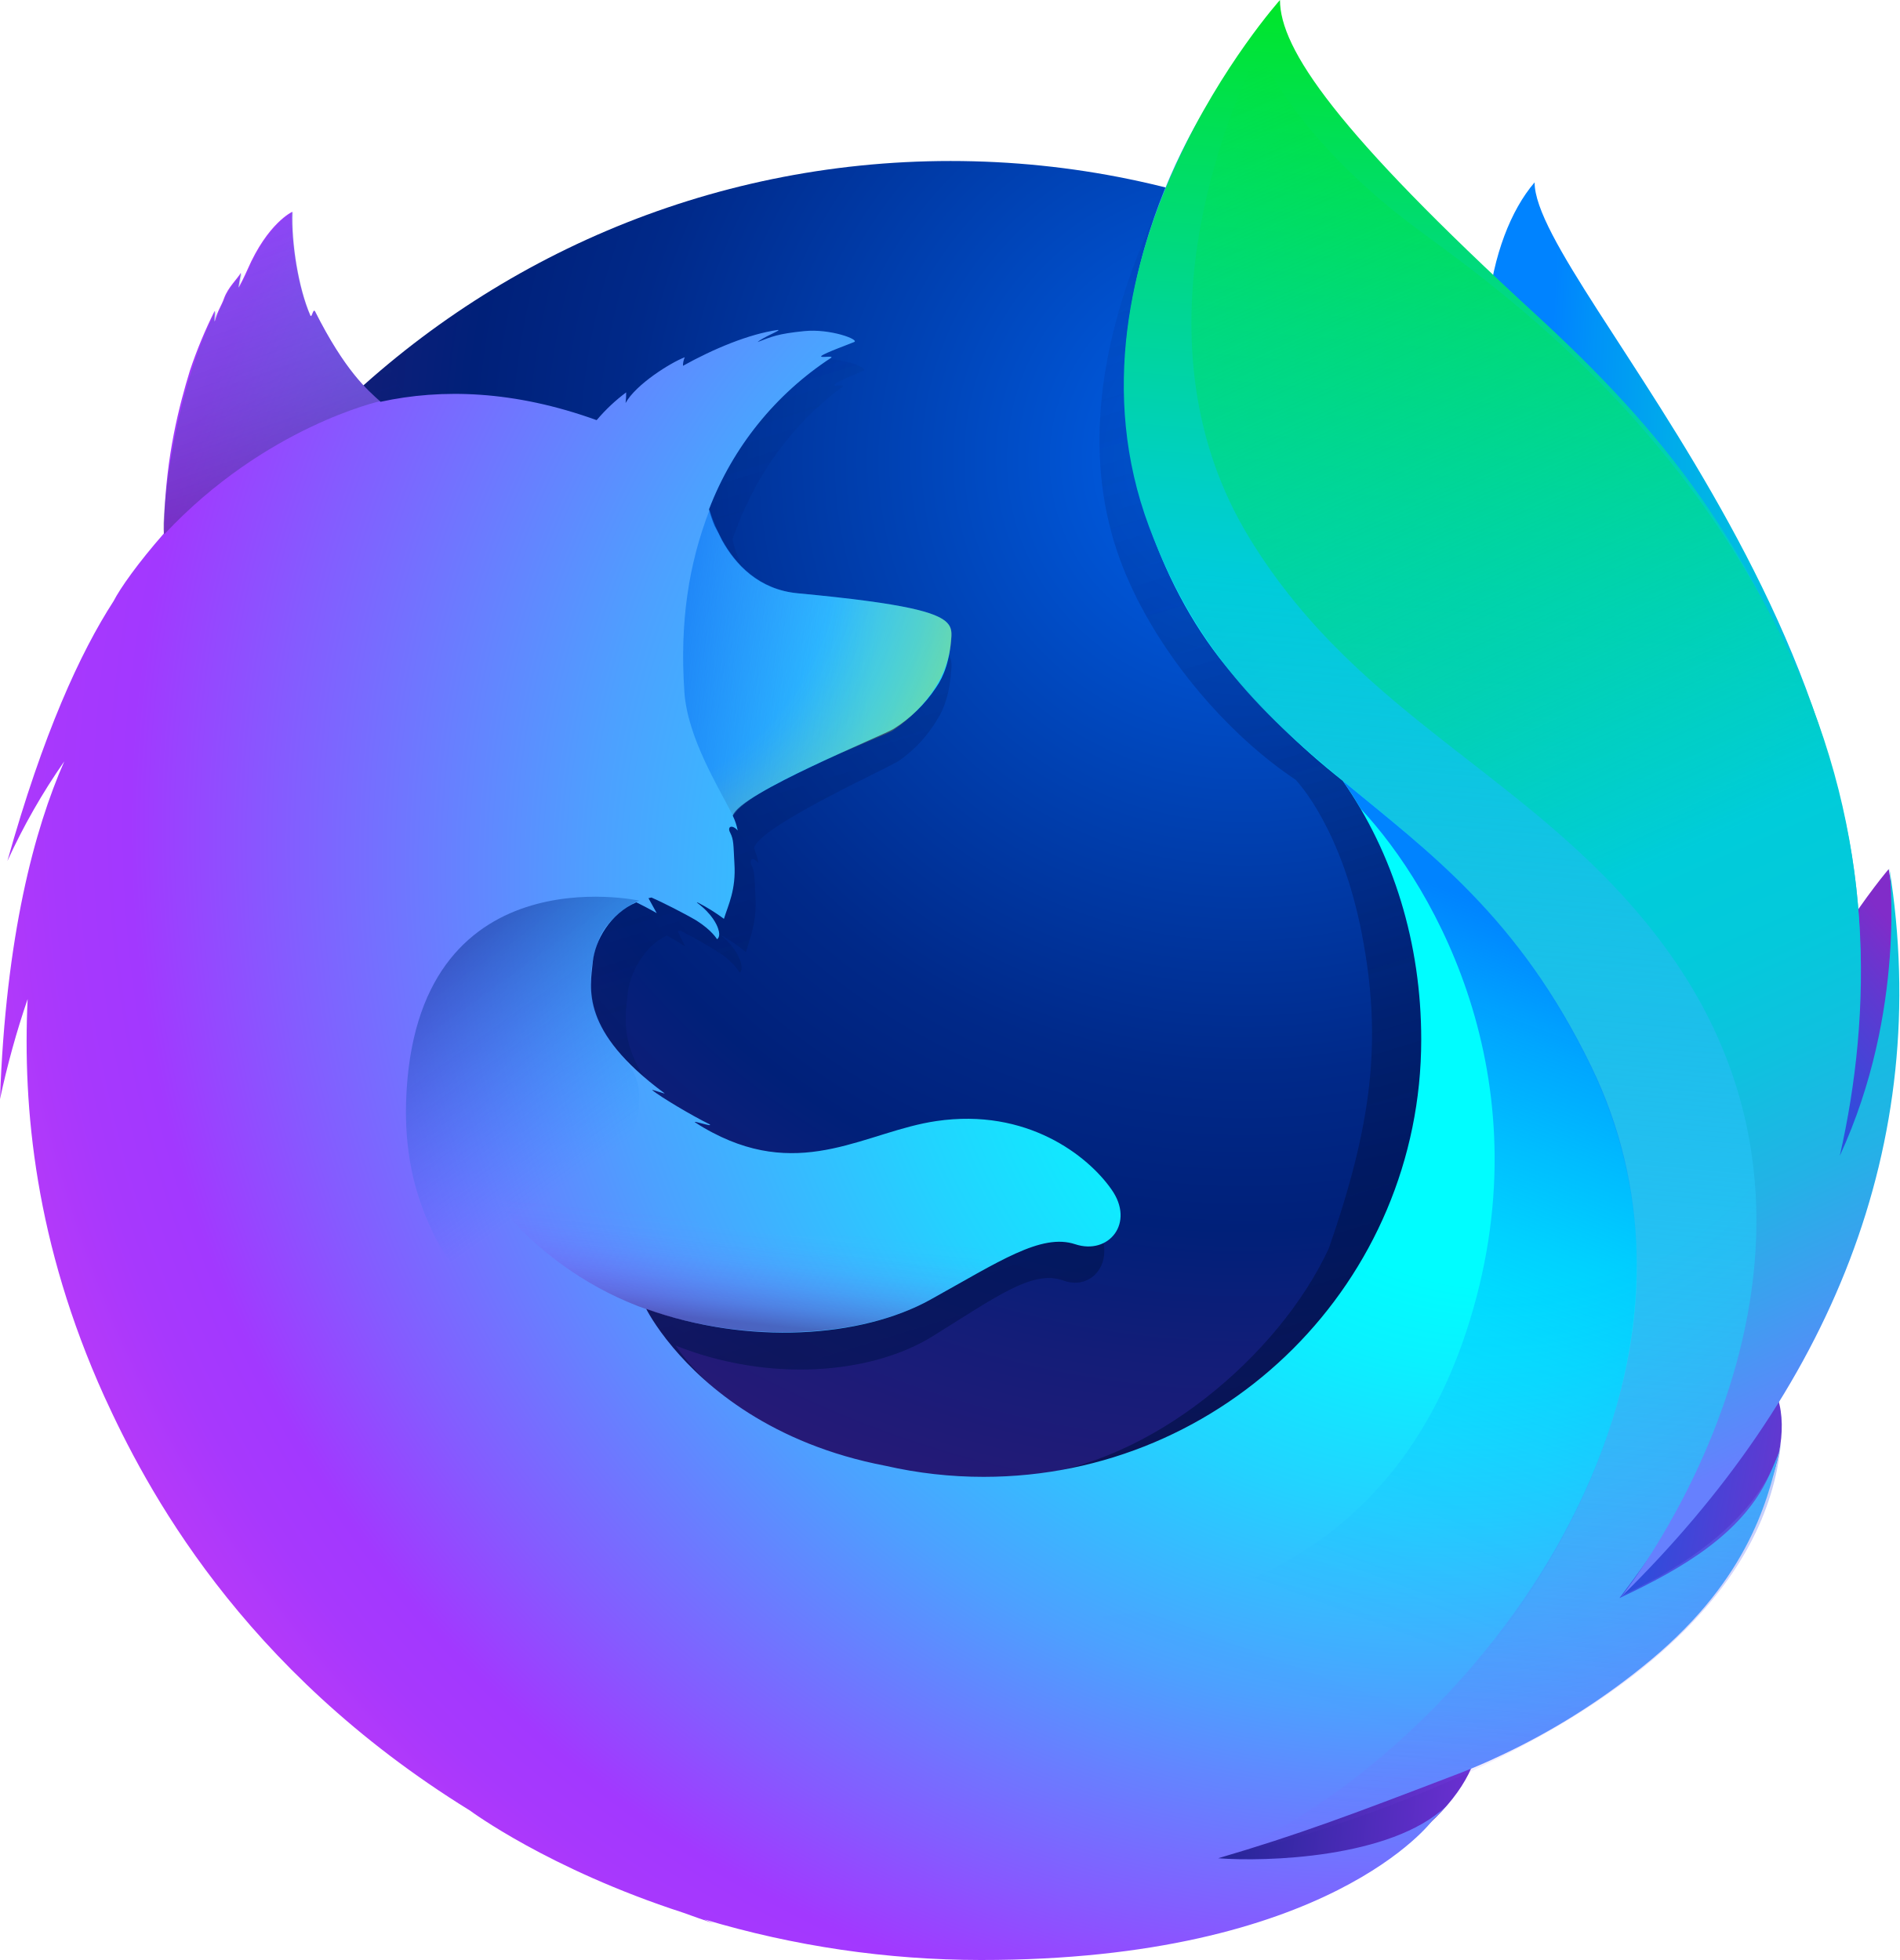
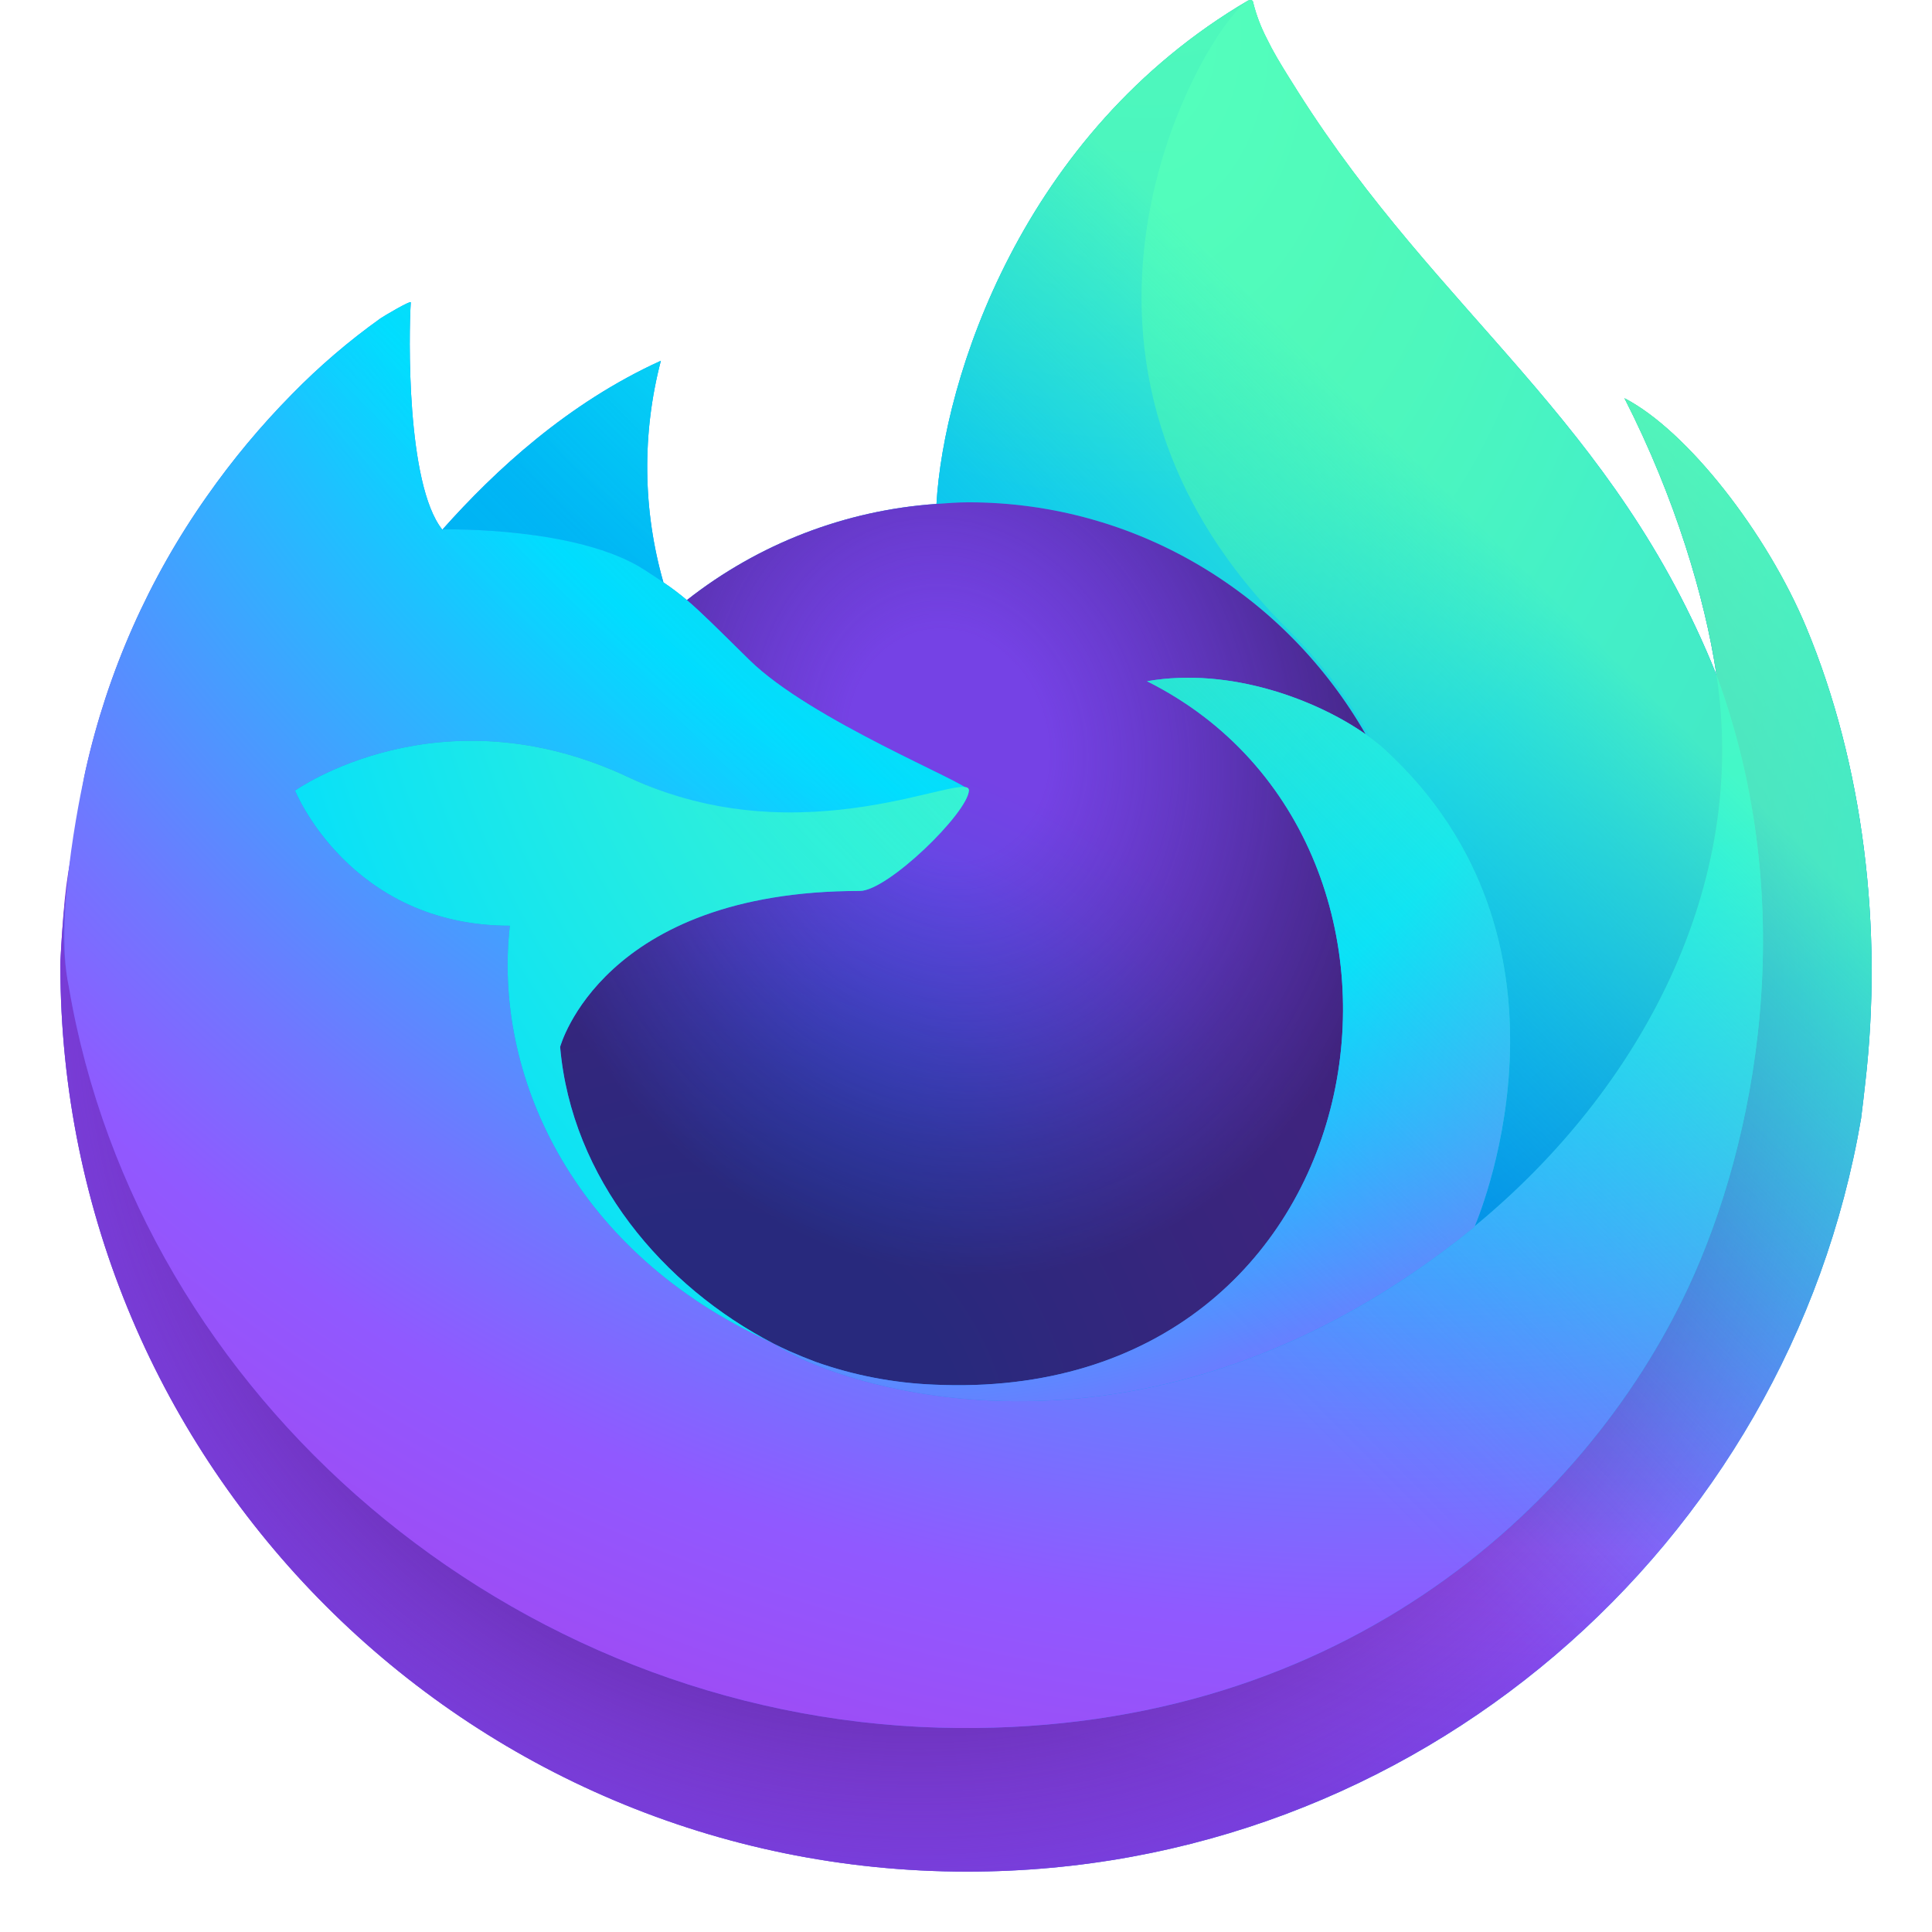
- <svg xmlns="http://www.w3.org/2000/svg" viewBox="0 0 953.37 984">
+ <svg xmlns="http://www.w3.org/2000/svg" viewBox="0 0 512 512">
  <defs>
-     <linearGradient id="linear-gradient" x1="-14706.28" y1="9250.14" x2="-14443.04" y2="9250.14" gradientTransform="matrix(0.76, 0.03, 0.05, -1.12, 11485.47, 11148)" gradientUnits="userSpaceOnUse">
-       <stop offset="0" stop-color="#0083ff" />
-       <stop offset="0.1" stop-color="#0092f8" />
-       <stop offset="0.31" stop-color="#00abeb" />
-       <stop offset="0.52" stop-color="#00bee1" />
-       <stop offset="0.75" stop-color="#00c8dc" />
-       <stop offset="1" stop-color="#00ccda" />
+     <radialGradient id="b" cx="-9227.187" cy="-9815.121" r="80.797" gradientTransform="matrix(6.201 0 0 6.2 57644.994 60908.8)" gradientUnits="userSpaceOnUse">
+       <stop offset=".108" stop-color="#3fe1b0" />
+       <stop offset=".122" stop-color="#3bdcb3" />
+       <stop offset=".254" stop-color="#1bb3d3" />
+       <stop offset=".358" stop-color="#0799e6" />
+       <stop offset=".42" stop-color="#0090ed" />
+       <stop offset=".487" stop-color="#2482f1" />
+       <stop offset=".64" stop-color="#7165fb" />
+       <stop offset=".71" stop-color="#9059ff" />
+       <stop offset=".795" stop-color="#7d49ed" />
+       <stop offset=".86" stop-color="#7542e5" />
+     </radialGradient>
+     <radialGradient id="c" cx="-9256.711" cy="-9782.089" r="80.797" gradientTransform="matrix(6.201 0 0 6.2 57644.994 60908.8)" gradientUnits="userSpaceOnUse">
+       <stop offset=".3" stop-color="#45278d" />
+       <stop offset=".341" stop-color="#562896" stop-opacity=".787" />
+       <stop offset=".43" stop-color="#782aa9" stop-opacity=".364" />
+       <stop offset=".495" stop-color="#8d2bb5" stop-opacity=".1" />
+       <stop offset=".53" stop-color="#952bb9" stop-opacity="0" />
+     </radialGradient>
+     <radialGradient id="d" cx="-9246.97" cy="-9833.457" r="58.534" gradientTransform="matrix(6.201 0 0 6.2 57644.994 60908.8)" gradientUnits="userSpaceOnUse">
+       <stop offset=".132" stop-color="#3fe1b0" />
+       <stop offset=".289" stop-color="#28d0c8" />
+       <stop offset=".526" stop-color="#00b3f4" />
+     </radialGradient>
+     <radialGradient id="e" cx="-9265.648" cy="-9760.984" r="38.471" gradientTransform="matrix(6.201 0 0 6.2 57644.994 60908.8)" gradientUnits="userSpaceOnUse">
+       <stop offset=".287" stop-color="#0060df" />
+       <stop offset=".417" stop-color="#2357e1" />
+       <stop offset=".604" stop-color="#4f4ce3" />
+       <stop offset=".748" stop-color="#6b45e4" />
+       <stop offset=".833" stop-color="#7542e5" />
+     </radialGradient>
+     <radialGradient id="f" cx="-9255.62" cy="-9791.546" r="20.397" gradientTransform="matrix(6.027 -1.458 1.708 7.059 72758.651 55821.181)" gradientUnits="userSpaceOnUse">
+       <stop offset=".206" stop-color="#45278d" stop-opacity="0" />
+       <stop offset=".251" stop-color="#44268a" stop-opacity=".055" />
+       <stop offset=".725" stop-color="#371f6f" stop-opacity=".591" />
+       <stop offset=".956" stop-color="#321c64" stop-opacity=".8" />
+     </radialGradient>
+     <radialGradient id="g" cx="-9257.731" cy="-9818.427" r="27.676" gradientTransform="matrix(6.201 0 0 6.2 57644.994 60908.8)" gradientUnits="userSpaceOnUse">
+       <stop offset="0" stop-color="#0df" />
+       <stop offset=".235" stop-color="#00d6fd" />
+       <stop offset=".572" stop-color="#00c3f8" />
+       <stop offset=".792" stop-color="#00b3f4" />
+     </radialGradient>
+     <radialGradient id="h" cx="-9235.977" cy="-9835.981" r="118.081" gradientTransform="matrix(6.201 0 0 6.2 57644.994 60908.8)" gradientUnits="userSpaceOnUse">
+       <stop offset=".126" stop-color="#3fe1b0" />
+       <stop offset=".429" stop-color="#0df" />
+       <stop offset=".479" stop-color="#1ec1ff" />
+       <stop offset=".624" stop-color="#7077ff" />
+       <stop offset=".69" stop-color="#9059ff" />
+       <stop offset=".904" stop-color="#b833e1" />
+     </radialGradient>
+     <radialGradient id="i" cx="-9247.165" cy="-9822.859" r="86.499" gradientTransform="matrix(.649 6.166 -4.046 .426 -33440.427 61207.861)" gradientUnits="userSpaceOnUse">
+       <stop offset="0" stop-color="#54ffbd" />
+       <stop offset=".095" stop-color="#4cf3b8" />
+       <stop offset=".197" stop-color="#3fe1b0" />
+       <stop offset=".257" stop-color="#33d8bd" />
+       <stop offset=".369" stop-color="#12c0e1" />
+       <stop offset=".423" stop-color="#00b3f4" />
+       <stop offset=".737" stop-color="#0060df" />
+     </radialGradient>
+     <radialGradient id="j" cx="-9258.383" cy="-9808.176" r="73.72" gradientTransform="matrix(6.201 0 0 6.2 57644.994 60908.8)" gradientUnits="userSpaceOnUse">
+       <stop offset=".137" stop-color="#3fe1b0" />
+       <stop offset=".435" stop-color="#0df" />
+       <stop offset=".484" stop-color="#1ec1ff" />
+       <stop offset=".622" stop-color="#7077ff" />
+       <stop offset=".685" stop-color="#9059ff" />
+     </radialGradient>
+     <radialGradient id="k" cx="-9238.923" cy="-9803.861" r="80.686" gradientTransform="matrix(6.201 0 0 6.2 57644.994 60908.8)" gradientUnits="userSpaceOnUse">
+       <stop offset=".094" stop-color="#54ffbd" />
+       <stop offset=".242" stop-color="#41f7cc" />
+       <stop offset=".543" stop-color="#0fe3f3" />
+       <stop offset=".626" stop-color="#0df" />
+     </radialGradient>
+     <linearGradient id="a" x1="471.8" y1="127.352" x2="55.983" y2="389.284" gradientUnits="userSpaceOnUse">
+       <stop offset="0" stop-color="#3fe1b0" />
+       <stop offset=".406" stop-color="#00b3f4" />
+       <stop offset=".421" stop-color="#03b0f4" />
+       <stop offset=".818" stop-color="#5561e9" />
+       <stop offset="1" stop-color="#7542e5" />
    </linearGradient>
-     <radialGradient id="radial-gradient" cx="-7588.66" cy="8866.53" r="791.23" gradientTransform="matrix(1.23, 0, 0, -1.22, 9958.21, 11048.11)" gradientUnits="userSpaceOnUse">
-       <stop offset="0.02" stop-color="#005fe7" />
-       <stop offset="0.18" stop-color="#0042b4" />
-       <stop offset="0.32" stop-color="#002989" />
-       <stop offset="0.4" stop-color="#002079" />
-       <stop offset="0.47" stop-color="#131d78" />
-       <stop offset="0.66" stop-color="#3b1676" />
-       <stop offset="0.75" stop-color="#4a1475" />
-     </radialGradient>
-     <linearGradient id="linear-gradient-2" x1="539.64" y1="254.8" x2="348.2" y2="881.03" gradientTransform="matrix(1, 0, 0, -1, 1, 984)" gradientUnits="userSpaceOnUse">
-       <stop offset="0" stop-color="#000f43" stop-opacity="0.4" />
-       <stop offset="0.48" stop-color="#001962" stop-opacity="0.17" />
-       <stop offset="1" stop-color="#002079" stop-opacity="0" />
-     </linearGradient>
-     <linearGradient id="linear-gradient-3" x1="540.64" y1="254.8" x2="349.2" y2="881.03" gradientTransform="matrix(1, 0, 0, -1, 0, 984)" href="#linear-gradient-2" />
-     <linearGradient id="linear-gradient-4" x1="-8367.12" y1="7348.87" x2="-8482.36" y2="7357.76" gradientTransform="matrix(1.22, 0.12, 0.12, -1.22, 10241.06, 10765.32)" gradientUnits="userSpaceOnUse">
-       <stop offset="0" stop-color="#812cc9" />
-       <stop offset="1" stop-color="#005fe7" />
-     </linearGradient>
-     <linearGradient id="linear-gradient-5" x1="-8449.89" y1="7496.97" x2="-8341.94" y2="7609.09" gradientTransform="matrix(1.22, 0.12, 0.12, -1.22, 10241.06, 10765.32)" gradientUnits="userSpaceOnUse">
-       <stop offset="0.05" stop-color="#005fe7" />
-       <stop offset="0.18" stop-color="#065de6" />
-       <stop offset="0.35" stop-color="#1856e1" />
-       <stop offset="0.56" stop-color="#354adb" />
-       <stop offset="0.78" stop-color="#5d3ad1" />
-       <stop offset="0.95" stop-color="#812cc9" />
-     </linearGradient>
-     <linearGradient id="linear-gradient-6" x1="-8653.41" y1="7245.3" x2="-8422.52" y2="7244.76" gradientTransform="matrix(1.22, 0.12, 0.12, -1.22, 10241.06, 10765.32)" gradientUnits="userSpaceOnUse">
-       <stop offset="0" stop-color="#002079" />
-       <stop offset="0.99" stop-color="#a238ff" />
-     </linearGradient>
-     <radialGradient id="radial-gradient-2" cx="644.11" cy="599.83" fx="785.045" fy="470.689" r="793.95" gradientTransform="matrix(1, 0, 0, -1, 0, 984)" gradientUnits="userSpaceOnUse">
-       <stop offset="0.2" stop-color="#00fdff" />
-       <stop offset="0.26" stop-color="#0af1ff" />
-       <stop offset="0.37" stop-color="#23d2ff" />
-       <stop offset="0.52" stop-color="#4da0ff" />
-       <stop offset="0.69" stop-color="#855bff" />
-       <stop offset="0.77" stop-color="#a238ff" />
-       <stop offset="0.81" stop-color="#a738fd" />
-       <stop offset="0.86" stop-color="#b539f9" />
-       <stop offset="0.9" stop-color="#cd39f1" />
-       <stop offset="0.96" stop-color="#ee3ae6" />
-       <stop offset="0.98" stop-color="#ff3be0" />
-     </radialGradient>
-     <linearGradient id="linear-gradient-7" x1="-7458.97" y1="9093.17" x2="-7531.06" y2="8282.84" gradientTransform="matrix(1.23, 0, 0, -1.22, 9958.21, 11048.11)" gradientUnits="userSpaceOnUse">
-       <stop offset="0" stop-color="#00ec00" />
-       <stop offset="0.1" stop-color="#00e244" />
-       <stop offset="0.22" stop-color="#00d694" />
-       <stop offset="0.31" stop-color="#00cfc7" />
-       <stop offset="0.35" stop-color="#00ccda" />
-       <stop offset="0.42" stop-color="#0bc2dd" stop-opacity="0.92" />
-       <stop offset="0.57" stop-color="#29a7e4" stop-opacity="0.72" />
-       <stop offset="0.77" stop-color="#597df0" stop-opacity="0.4" />
-       <stop offset="1" stop-color="#9448ff" stop-opacity="0" />
-     </linearGradient>
-     <linearGradient id="linear-gradient-8" x1="-8926.61" y1="7680.53" x2="-8790.14" y2="7680.53" gradientTransform="matrix(1.22, 0.12, 0.12, -1.22, 10241.06, 10765.32)" gradientUnits="userSpaceOnUse">
-       <stop offset="0" stop-color="#005fe7" />
-       <stop offset="0.46" stop-color="#0071f3" stop-opacity="0.51" />
-       <stop offset="0.83" stop-color="#007efc" stop-opacity="0.14" />
-       <stop offset="1" stop-color="#0083ff" stop-opacity="0" />
-     </linearGradient>
-     <radialGradient id="radial-gradient-3" cx="-8914.62" cy="7721.05" r="165.97" gradientTransform="matrix(1.22, 0.12, 0.12, -1.22, 10241.06, 10765.32)" gradientUnits="userSpaceOnUse">
-       <stop offset="0.63" stop-color="#ffe302" stop-opacity="0" />
-       <stop offset="0.67" stop-color="#ffe302" stop-opacity="0.05" />
-       <stop offset="0.75" stop-color="#ffe302" stop-opacity="0.19" />
-       <stop offset="0.86" stop-color="#ffe302" stop-opacity="0.4" />
-       <stop offset="0.99" stop-color="#ffe302" stop-opacity="0.7" />
-     </radialGradient>
-     <linearGradient id="linear-gradient-9" x1="214.02" y1="2032.47" x2="96.19" y2="2284.31" gradientTransform="matrix(0.99, 0.1, 0.1, -0.99, -250.1, 2306.29)" gradientUnits="userSpaceOnUse">
-       <stop offset="0.19" stop-color="#4a1475" stop-opacity="0.5" />
-       <stop offset="0.62" stop-color="#2277ac" stop-opacity="0.23" />
-       <stop offset="0.94" stop-color="#00ccda" stop-opacity="0" />
-     </linearGradient>
-     <linearGradient id="linear-gradient-10" x1="-38.44" y1="278.18" x2="55.67" y2="171.29" gradientTransform="matrix(0.99, 0.1, 0.1, -0.99, 229.04, 745.87)" gradientUnits="userSpaceOnUse">
-       <stop offset="0.01" stop-color="#002079" stop-opacity="0.5" />
-       <stop offset="1" stop-color="#0083ff" stop-opacity="0" />
-     </linearGradient>
-     <linearGradient id="linear-gradient-11" x1="142.45" y1="96.25" x2="142.5" y2="149.68" gradientTransform="matrix(0.99, 0.1, 0.1, -0.99, 229.04, 745.87)" gradientUnits="userSpaceOnUse">
-       <stop offset="0" stop-color="#4a1475" stop-opacity="0.9" />
-       <stop offset="0.18" stop-color="#6720a2" stop-opacity="0.6" />
-       <stop offset="0.38" stop-color="#812acb" stop-opacity="0.34" />
-       <stop offset="0.57" stop-color="#9332e8" stop-opacity="0.15" />
-       <stop offset="0.76" stop-color="#9e36f9" stop-opacity="0.04" />
-       <stop offset="0.93" stop-color="#a238ff" stop-opacity="0" />
-     </linearGradient>
-     <linearGradient id="linear-gradient-12" x1="620.52" y1="947.88" x2="926.18" y2="264.39" gradientTransform="matrix(1, 0, 0, -1, 0, 984)" gradientUnits="userSpaceOnUse">
-       <stop offset="0" stop-color="#00ec00" stop-opacity="0" />
-       <stop offset="0.28" stop-color="#00dc6d" stop-opacity="0.5" />
-       <stop offset="0.5" stop-color="#00d1bb" stop-opacity="0.86" />
-       <stop offset="0.6" stop-color="#00ccda" />
-       <stop offset="0.68" stop-color="#04c9db" />
-       <stop offset="0.75" stop-color="#0fc1df" />
-       <stop offset="0.83" stop-color="#23b2e6" />
-       <stop offset="0.9" stop-color="#3e9ef0" />
-       <stop offset="0.98" stop-color="#6184fc" />
-       <stop offset="0.99" stop-color="#6680fe" />
-     </linearGradient>
-     <linearGradient id="linear-gradient-13" x1="680.88" y1="554.79" x2="536.1" y2="166.04" gradientTransform="matrix(1, 0, 0, -1, 0, 984)" gradientUnits="userSpaceOnUse">
-       <stop offset="0" stop-color="#0083ff" />
-       <stop offset="0.04" stop-color="#0083ff" stop-opacity="0.92" />
-       <stop offset="0.14" stop-color="#0083ff" stop-opacity="0.71" />
-       <stop offset="0.26" stop-color="#0083ff" stop-opacity="0.52" />
-       <stop offset="0.37" stop-color="#0083ff" stop-opacity="0.36" />
-       <stop offset="0.49" stop-color="#0083ff" stop-opacity="0.23" />
-       <stop offset="0.61" stop-color="#0083ff" stop-opacity="0.13" />
-       <stop offset="0.73" stop-color="#0083ff" stop-opacity="0.06" />
-       <stop offset="0.86" stop-color="#0083ff" stop-opacity="0.01" />
-       <stop offset="1" stop-color="#0083ff" stop-opacity="0" />
+     <linearGradient id="l" x1="442.084" y1="74.772" x2="102.645" y2="414.21" gradientUnits="userSpaceOnUse">
+       <stop offset=".167" stop-color="#54ffbd" stop-opacity=".8" />
+       <stop offset=".236" stop-color="#43f8ca" stop-opacity=".639" />
+       <stop offset=".361" stop-color="#27ede1" stop-opacity=".368" />
+       <stop offset=".466" stop-color="#12e4f1" stop-opacity=".169" />
+       <stop offset=".545" stop-color="#05dffb" stop-opacity=".046" />
+       <stop offset=".589" stop-color="#0df" stop-opacity="0" />
    </linearGradient>
  </defs>
-   <g id="Layer_2" data-name="Layer 2">
-     <g id="Layer_1-2" data-name="Layer 1">
-       <g id="Layer_2-2" data-name="Layer 2">
-         <g id="Firefox">
-           <path d="M770.28,91.56c-23.95,27.88-35.1,90.64-10.82,154.26s61.5,49.8,84.7,114.67c30.62,85.6,16.37,200.59,16.37,200.59s36.81,106.61,62.47-6.63C979.79,341.74,770.28,143.94,770.28,91.56Z" style="fill:url(#linear-gradient)" />
-           <path id="_Path_" data-name=" Path " d="M476.92,972.83c245.24,0,443.9-199.74,443.9-446s-198.66-446-443.66-446S33.5,280.51,33.5,526.8C33,773.33,231.92,972.83,476.92,972.83Z" style="fill:url(#radial-gradient)" />
-           <path d="M810.67,803.64a246.8,246.8,0,0,1-30.12,18.18,705.31,705.31,0,0,0,38.3-63c9.46-10.47,18.13-20.65,25.19-31.65,3.44-5.41,7.31-12.08,11.42-19.82,24.92-44.9,52.4-117.56,53.18-192.2v-5.66a257.25,257.25,0,0,0-5.71-55.75c.2,1.43.38,2.86.56,4.29-.22-1.1-.41-2.21-.64-3.31.37,2,.66,4,1,6,5.09,43.22,1.47,85.37-16.68,116.45-.29.45-.58.88-.87,1.32,9.41-47.23,12.56-99.39,2.09-151.6,0,0-4.19-25.38-35.38-102.44-18-44.35-49.83-80.72-78-107.21-24.69-30.55-47.11-51-59.47-64.06C689.72,126,678.9,105.61,674.45,92.31c-3.85-1.93-53.14-49.81-57.05-51.63-21.51,33.35-89.16,137.67-57,235.15,14.58,44.17,51.47,90,90.07,115.74,1.69,1.94,23,25,33.09,77.16,10.45,53.85,5,95.86-16.54,158C641.73,681.24,577,735.12,516.3,740.63c-129.67,11.78-177.15-65.11-177.15-65.11C385.49,694,436.72,690.17,467.87,671c31.4-19.43,50.39-33.83,65.81-28.15C548.86,648.43,561,632,550.1,615a78.5,78.5,0,0,0-79.4-34.57c-31.43,5.11-60.23,30-101.41,5.89a86.29,86.29,0,0,1-7.73-5.06c-2.71-1.79,8.83,2.72,6.13.69-8-4.35-22.2-13.84-25.88-17.22-.61-.56,6.22,2.18,5.61,1.62-38.51-31.71-33.7-53.13-32.49-66.57,1-10.75,8-24.52,19.75-30.11,5.69,3.11,9.24,5.48,9.24,5.48s-2.43-5-3.74-7.58c.46-.2.9-.15,1.36-.34,4.66,2.25,15,8.1,20.41,11.67,7.07,5,9.33,9.44,9.33,9.44s1.86-1,.48-5.37c-.5-1.78-2.65-7.45-9.65-13.17h.44A81.61,81.61,0,0,1,374.42,478c2-7.18,5.53-14.68,4.75-28.09-.48-9.43-.26-11.87-1.92-15.51-1.49-3.13.83-4.35,3.42-1.1a32.5,32.5,0,0,0-2.21-7.4v-.24c3.23-11.24,68.25-40.46,73-43.88A67.2,67.2,0,0,0,470.59,361c3.62-5.76,6.34-13.85,7-26.11.36-8.84-3.76-14.73-69.51-21.62-18-1.77-28.53-14.8-34.53-26.82-1.09-2.59-2.21-4.94-3.33-7.28a57.68,57.68,0,0,1-2.56-8.43c10.75-30.87,28.81-57,55.37-76.7,1.45-1.32-5.78.34-4.34-1,1.69-1.54,12.71-6,14.79-7,2.54-1.2-10.88-6.9-22.73-5.51-12.07,1.36-14.63,2.8-21.07,5.53,2.67-2.66,11.17-6.15,9.18-6.13-13,2-29.18,9.56-43,18.12a10.66,10.66,0,0,1,.83-4.35c-6.44,2.73-22.26,13.79-26.87,23.14a44.29,44.29,0,0,0,.27-5.4,84.17,84.17,0,0,0-13.19,13.82l-.24.22c-37.36-15-70.23-16-98.05-9.28-6.09-6.11-9.06-1.64-22.91-32.07-.94-1.83.72,1.81,0,0-2.28-5.9,1.39,7.87,0,0-23.28,18.37-53.92,39.19-68.63,53.89-.18.59,17.16-4.9,0,0-6,1.72-5.6,5.28-6.51,37.5-.22,2.44,0,5.18-.22,7.38-11.75,15-19.75,27.64-22.78,34.21-15.19,26.18-31.93,67-48.15,131.55A334.82,334.82,0,0,1,75.2,398.36C61.71,432.63,48.67,486.44,46.07,569.3A482.08,482.08,0,0,1,58.6,518.64,473,473,0,0,0,93.33,719.71c9.33,22.82,24.76,57.46,51,95.4C226.9,902,343.31,956,472.21,956,606.79,956,727.64,897.13,810.67,803.64Z" style="fill:url(#linear-gradient-2)" />
-           <path d="M810.67,803.64a246.8,246.8,0,0,1-30.12,18.18,705.31,705.31,0,0,0,38.3-63c9.46-10.47,18.13-20.65,25.19-31.65,3.44-5.41,7.31-12.08,11.42-19.82,24.92-44.9,52.4-117.56,53.18-192.2v-5.66a257.25,257.25,0,0,0-5.71-55.75c.2,1.43.38,2.86.56,4.29-.22-1.1-.41-2.21-.64-3.31.37,2,.66,4,1,6,5.09,43.22,1.47,85.37-16.68,116.45-.29.45-.58.88-.87,1.32,9.41-47.23,12.56-99.39,2.09-151.6,0,0-4.19-25.38-35.38-102.44-18-44.35-49.83-80.72-78-107.21-24.69-30.55-47.11-51-59.47-64.06C689.72,126,678.9,105.61,674.45,92.31c-3.85-1.93-53.14-49.81-57.05-51.63-21.51,33.35-89.16,137.67-57,235.15,14.58,44.17,51.47,90,90.07,115.74,1.69,1.94,23,25,33.09,77.16,10.45,53.85,5,95.86-16.54,158C641.73,681.24,577,735.12,516.3,740.63c-129.67,11.78-177.15-65.11-177.15-65.11C385.49,694,436.72,690.17,467.87,671c31.4-19.43,50.39-33.83,65.81-28.15C548.86,648.43,561,632,550.1,615a78.5,78.5,0,0,0-79.4-34.57c-31.43,5.11-60.23,30-101.41,5.89a86.29,86.29,0,0,1-7.73-5.06c-2.71-1.79,8.83,2.72,6.13.69-8-4.35-22.2-13.84-25.88-17.22-.61-.56,6.22,2.18,5.61,1.62-38.51-31.71-33.7-53.13-32.49-66.57,1-10.75,8-24.52,19.75-30.11,5.69,3.11,9.24,5.48,9.24,5.48s-2.43-5-3.74-7.58c.46-.2.9-.15,1.36-.34,4.66,2.25,15,8.1,20.41,11.67,7.07,5,9.33,9.44,9.33,9.44s1.86-1,.48-5.37c-.5-1.78-2.65-7.45-9.65-13.17h.44A81.61,81.61,0,0,1,374.42,478c2-7.18,5.53-14.68,4.75-28.09-.48-9.43-.26-11.87-1.92-15.51-1.49-3.13.83-4.35,3.42-1.1a32.5,32.5,0,0,0-2.21-7.4v-.24c3.23-11.24,68.25-40.46,73-43.88A67.2,67.2,0,0,0,470.59,361c3.62-5.76,6.34-13.85,7-26.11.36-8.84-3.76-14.73-69.51-21.62-18-1.77-28.53-14.8-34.53-26.82-1.09-2.59-2.21-4.94-3.33-7.28a57.68,57.68,0,0,1-2.56-8.43c10.75-30.87,28.81-57,55.37-76.7,1.45-1.32-5.78.34-4.34-1,1.69-1.54,12.71-6,14.79-7,2.54-1.2-10.88-6.9-22.73-5.51-12.07,1.36-14.63,2.8-21.07,5.53,2.67-2.66,11.17-6.15,9.18-6.13-13,2-29.18,9.56-43,18.12a10.66,10.66,0,0,1,.83-4.35c-6.44,2.73-22.26,13.79-26.87,23.14a44.29,44.29,0,0,0,.27-5.4,84.17,84.17,0,0,0-13.19,13.82l-.24.22c-37.36-15-70.23-16-98.05-9.28-6.09-6.11-9.06-1.64-22.91-32.07-.94-1.83.72,1.81,0,0-2.28-5.9,1.39,7.87,0,0-23.28,18.37-53.92,39.19-68.63,53.89-.18.59,17.16-4.9,0,0-6,1.72-5.6,5.28-6.51,37.5-.22,2.44,0,5.18-.22,7.38-11.75,15-19.75,27.64-22.78,34.21-15.19,26.18-31.93,67-48.15,131.55A334.82,334.82,0,0,1,75.2,398.36C61.71,432.63,48.67,486.44,46.07,569.3A482.08,482.08,0,0,1,58.6,518.64,473,473,0,0,0,93.33,719.71c9.33,22.82,24.76,57.46,51,95.4C226.9,902,343.31,956,472.21,956,606.79,956,727.64,897.13,810.67,803.64Z" style="fill:url(#linear-gradient-3)" />
-           <path d="M711.1,866.71c162.87-18.86,235-186.7,142.38-190C769.85,674,634,875.61,711.1,866.71Z" style="fill:url(#linear-gradient-4)" />
-           <path d="M865.21,642.42C977.26,577.21,948,436.34,948,436.34s-43.25,50.24-72.62,130.32C846.4,646,797.84,681.81,865.21,642.42Z" style="fill:url(#linear-gradient-5)" />
-           <path d="M509.47,950.06C665.7,999.91,800,876.84,717.21,835.74,642,798.68,435.32,926.49,509.47,950.06Z" style="fill:url(#linear-gradient-6)" />
-           <path d="M638.58,21.42l.53-.57A1.7,1.7,0,0,0,638.58,21.42ZM876.85,702.23c3.8-5.36,8.94-22.53,13.48-30.21,27.58-44.52,27.78-80,27.78-80.84,16.66-83.22,15.15-117.2,4.9-180-8.25-50.6-44.32-123.09-75.57-158-32.2-36-9.51-24.25-40.69-50.52-27.33-30.29-53.82-60.29-68.25-72.36C634.22,43.09,636.57,24.58,638.58,21.42c-.34.37-.84.92-1.47,1.64C635.87,18.14,635,14,635,14s-57,57-69,152c-7.83,62,15.38,126.68,49,168a381.62,381.62,0,0,0,59,58h0c25.4,36.48,39.38,81.49,39.38,129.91,0,121.24-98.34,219.53-219.65,219.53a220.14,220.14,0,0,1-49.13-5.52c-57.24-10.92-90.3-39.8-106.78-59.41-9.45-11.23-13.46-19.42-13.46-19.42,51.28,18.37,108,14.53,142.47-4.52,34.75-19.26,55.77-33.55,72.84-27.92,16.82,5.61,30.21-10.67,18.2-27.54-11.77-16.85-42.4-41-87.88-34.29-34.79,5.07-66.66,29.76-112.24,5.84a97.34,97.34,0,0,1-8.55-5c-3-1.77,9.77,2.69,6.79.68-8.87-4.32-24.57-13.73-28.64-17.07-.68-.56,6.88,2.16,6.2,1.6-42.62-31.45-37.3-52.69-36-66,1.07-10.66,8.81-24.32,21.86-29.86,6.3,3.08,10.23,5.43,10.23,5.43s-2.69-4.92-4.14-7.51c.51-.19,1-.15,1.5-.34,5.16,2.23,16.58,8,22.59,11.57,7.83,4.95,10.32,9.36,10.32,9.36s2.06-1,.54-5.33c-.56-1.77-2.93-7.39-10.68-13.07h.48a91.65,91.65,0,0,1,13.13,8.17c2.19-7.12,6.12-14.56,5.25-27.86-.53-9.35-.28-11.78-2.12-15.39-1.65-3.1.92-4.31,3.78-1.09a29.73,29.73,0,0,0-2.44-7.34v-.24c3.57-11.14,75.53-40.12,80.77-43.51a70.24,70.24,0,0,0,21.17-20.63c4-5.72,7-13.73,7.75-25.89.25-5.48-1.44-9.82-20.5-14-11.44-2.49-29.14-4.91-56.43-7.47-19.9-1.76-31.58-14.68-38.21-26.6-1.21-2.57-2.45-4.9-3.68-7.22a53.41,53.41,0,0,1-2.83-8.36,158.47,158.47,0,0,1,61.28-76.06c1.6-1.31-6.4.33-4.8-1,1.87-1.52,14.06-5.93,16.37-6.92,2.81-1.19-12-6.84-25.16-5.47-13.36,1.35-16.19,2.78-23.32,5.49,3-2.64,12.37-6.1,10.16-6.08-14.4,2-32.3,9.48-47.6,18a9.72,9.72,0,0,1,.92-4.31c-7.13,2.71-24.64,13.67-29.73,23a39.79,39.79,0,0,0,.29-5.35,88.55,88.55,0,0,0-14.6,13.7l-.27.22C258.14,196,221.75,195,191,201.72c-6.74-6.06-17.57-15.23-32.89-45.4-1-1.82-1.6,3.75-2.4,2-6-13.81-9.55-36.44-9-52,0,0-12.32,5.61-22.51,29.06-1.89,4.21-3.11,6.54-4.32,8.87-.56.68,1.27-7.7,1-7.24-1.77,3-6.36,7.19-8.37,12.62-1.38,4-3.32,6.27-4.56,11.29l-.29.46c-.1-1.48.37-6.08,0-5.14A235.4,235.4,0,0,0,95.34,186c-5.49,18-11.88,42.61-12.89,74.57-.24,2.42,0,5.14-.25,7.32-13,14.83-21.86,27.39-25.2,33.91-16.81,26-35.33,66.44-53.29,130.46a319.35,319.35,0,0,1,28.54-50C17.32,416.25,2.89,469.62,0,551.8a436.92,436.92,0,0,1,13.87-50.24C11.29,556.36,17.68,624.3,52.32,701c20.57,45,67.92,136.6,183.62,208h0s39.36,29.3,107,51.26c5,1.81,10.06,3.6,15.23,5.33q-2.43-1-4.71-2A484.9,484.9,0,0,0,492.27,984c175.18.15,226.85-70.2,226.85-70.2l-.51.38q3.71-3.49,7.14-7.26c-27.64,26.08-90.75,27.84-114.3,26,40.22-11.81,66.69-21.81,118.17-41.52q9-3.36,18.48-7.64l2-.94c1.25-.58,2.49-1.13,3.75-1.74a349.3,349.3,0,0,0,70.26-44c51.7-41.3,63-81.56,68.83-108.1-.82,2.54-3.37,8.47-5.17,12.32-13.31,28.48-42.84,46-74.91,61a689.05,689.05,0,0,0,42.38-62.44C865.77,729.39,869,713.15,876.85,702.23Z" style="fill:url(#radial-gradient-2)" />
-           <path d="M813.92,801c21.08-23.24,40-49.82,54.35-80,36.9-77.58,94-206.58,49-341.31C881.77,273.22,833,215,771.11,158.12,670.56,65.76,642.48,24.52,642.48,0c0,0-116.09,129.41-65.74,264.38s153.46,130,221.68,270.87c80.27,165.74-64.95,346.61-185,397.24,7.35-1.63,267-60.38,280.61-208.88C893.68,726.34,887.83,767.41,813.92,801Z" style="fill:url(#linear-gradient-7)" />
-           <path d="M477.59,319.37c.39-8.77-4.16-14.66-76.68-21.46-29.84-2.76-41.26-30.33-44.75-41.94-10.61,27.56-15,56.49-12.64,91.48,1.61,22.92,17,47.52,24.37,62,0,0,1.64-2.13,2.39-2.91,13.86-14.43,71.94-36.42,77.39-39.54C453.69,363.16,476.58,346.44,477.59,319.37Z" style="fill:url(#linear-gradient-8)" />
-           <path d="M477.59,319.37c.39-8.77-4.16-14.66-76.68-21.46-29.84-2.76-41.26-30.33-44.75-41.94-10.61,27.56-15,56.49-12.64,91.48,1.61,22.92,17,47.52,24.37,62,0,0,1.64-2.13,2.39-2.91,13.86-14.43,71.94-36.42,77.39-39.54C453.69,363.16,476.58,346.44,477.59,319.37Z" style="opacity:0.5;isolation:isolate;fill:url(#radial-gradient-3)" />
-           <path d="M158.31,156.47c-1-1.82-1.6,3.75-2.4,2-6-13.81-9.58-36.2-8.72-52,0,0-12.32,5.61-22.51,29.06-1.89,4.21-3.11,6.54-4.32,8.86-.56.68,1.27-7.7,1-7.24-1.77,3-6.36,7.19-8.35,12.38-1.65,4.24-3.35,6.52-4.61,11.77-.39,1.43.39-6.32,0-5.38C84.72,201.68,80.19,271,82.69,268,133.17,214.14,191,201.36,191,201.36c-6.15-4.53-19.53-17.63-32.7-44.89Z" style="fill:url(#linear-gradient-9)" />
-           <path d="M349.84,720.1c-69.72-29.77-149-71.75-146-167.14C207.92,427.35,321,452.18,321,452.18c-4.27,1-15.68,9.16-19.72,17.82-4.27,10.83-12.07,35.28,11.55,60.9,37.09,40.19-76.2,95.36,98.66,199.57,4.41,2.4-41-1.43-61.64-10.36Z" style="fill:url(#linear-gradient-10)" />
-           <path d="M325.07,657.5c49.44,17.21,107,14.19,141.52-4.86,23.09-12.85,52.7-33.43,70.92-28.35-15.78-6.24-27.73-9.15-42.1-9.86-2.45,0-5.38,0-8-.32a136,136,0,0,0-15.76.86c-8.9.82-18.77,6.43-27.74,5.53-.48,0,8.7-3.77,8-3.61-4.75,1-9.92,1.21-15.37,1.88-3.47.39-6.45.82-9.89,1-103,8.73-190-55.81-190-55.81-7.41,25,33.17,74.3,88.52,93.57Z" style="opacity:0.5;isolation:isolate;fill:url(#linear-gradient-11)" />
-           <path d="M813.74,801.65c104.16-102.27,156.86-226.58,134.58-366,0,0,8.9,71.5-24.85,144.63,16.21-71.39,18.1-160.11-25-252C841,205.64,746.45,141.11,710.35,114.19,655.66,73.4,633,31.87,632.57,23.3c-16.34,33.48-65.77,148.2-5.31,247,56.64,92.56,145.86,120,208.33,205C950.67,631.67,813.74,801.65,813.74,801.65Z" style="fill:url(#linear-gradient-12)" />
-           <path d="M798.81,535.55C762.41,460.35,717,427.55,674,392c5,7,6.23,9.47,9,14,37.83,40.32,93.61,138.66,53.11,262.11C659.88,900.48,355,791.06,323,760.32,335.93,894.81,561,959.16,707.6,872,791,793,858.47,658.79,798.81,535.55Z" style="fill:url(#linear-gradient-13)" />
-         </g>
-       </g>
-     </g>
-   </g>
+   <path d="M478.711 166.353c-10.445-25.124-31.6-52.248-48.212-60.821 13.52 26.505 21.345 53.093 24.335 72.936 0 .039.015.136.047.4C427.706 111.135 381.627 83.823 344 24.355c-1.9-3.007-3.805-6.022-5.661-9.2a73.716 73.716 0 01-2.646-4.972A43.7 43.7 0 01332.1.677a.626.626 0 00-.546-.644.818.818 0 00-.451 0c-.034.012-.084.051-.12.065-.053.021-.12.069-.176.1.027-.036.083-.117.1-.136-60.37 35.356-80.85 100.761-82.732 133.484a120.249 120.249 0 00-66.142 25.488 71.355 71.355 0 00-6.225-4.7 111.338 111.338 0 01-.674-58.732c-24.688 11.241-43.89 29.01-57.85 44.7h-.111c-9.527-12.067-8.855-51.873-8.312-60.184-.114-.515-7.107 3.63-8.023 4.255a175.073 175.073 0 00-23.486 20.12 210.478 210.478 0 00-22.442 26.913c0 .012-.007.026-.011.038 0-.013.007-.026.011-.038a202.838 202.838 0 00-32.247 72.805c-.115.521-.212 1.061-.324 1.586-.452 2.116-2.08 12.7-2.365 15-.022.177-.032.347-.053.524a229.066 229.066 0 00-3.9 33.157c0 .41-.025.816-.025 1.227C16 388.418 123.6 496 256.324 496c118.865 0 217.56-86.288 236.882-199.63.407-3.076.733-6.168 1.092-9.271 4.777-41.21-.53-84.525-15.587-120.746zM201.716 354.447c1.124.537 2.18 1.124 3.334 1.639.048.033.114.07.163.1a126.191 126.191 0 01-3.497-1.739zm55.053-144.93zm198.131-30.59l-.032-.233c.012.085.027.174.04.259z" fill="url(#a)" />
+   <path d="M478.711 166.353c-10.445-25.124-31.6-52.248-48.212-60.821 13.52 26.505 21.345 53.093 24.335 72.936 0-.058.011.048.036.226.012.085.027.174.04.259 22.675 61.47 10.322 123.978-7.479 162.175-27.539 59.1-94.215 119.67-198.576 116.716C136.1 454.651 36.766 370.988 18.223 261.41c-3.379-17.28 0-26.054 1.7-40.084-2.071 10.816-2.86 13.94-3.9 33.157 0 .41-.025.816-.025 1.227C16 388.418 123.6 496 256.324 496c118.865 0 217.56-86.288 236.882-199.63.407-3.076.733-6.168 1.092-9.271 4.777-41.21-.53-84.525-15.587-120.746z" fill="url(#b)" />
+   <path d="M478.711 166.353c-10.445-25.124-31.6-52.248-48.212-60.821 13.52 26.505 21.345 53.093 24.335 72.936 0-.058.011.048.036.226.012.085.027.174.04.259 22.675 61.47 10.322 123.978-7.479 162.175-27.539 59.1-94.215 119.67-198.576 116.716C136.1 454.651 36.766 370.988 18.223 261.41c-3.379-17.28 0-26.054 1.7-40.084-2.071 10.816-2.86 13.94-3.9 33.157 0 .41-.025.816-.025 1.227C16 388.418 123.6 496 256.324 496c118.865 0 217.56-86.288 236.882-199.63.407-3.076.733-6.168 1.092-9.271 4.777-41.21-.53-84.525-15.587-120.746z" fill="url(#c)" />
+   <path d="M361.922 194.6c.524.368 1 .734 1.493 1.1a130.706 130.706 0 00-22.31-29.112C266.4 91.892 321.516 4.626 330.811.194c.027-.036.083-.117.1-.136-60.37 35.356-80.85 100.761-82.732 133.484 2.8-.194 5.592-.429 8.442-.429 45.051 0 84.289 24.77 105.301 61.487z" fill="url(#d)" />
+   <path d="M256.772 209.514c-.393 5.978-21.514 26.593-28.9 26.593-68.339 0-79.432 41.335-79.432 41.335 3.027 34.81 27.261 63.475 56.611 78.643 1.339.692 2.694 1.317 4.05 1.935a132.768 132.768 0 007.059 2.886 106.743 106.743 0 0031.271 6.031c119.78 5.618 142.986-143.194 56.545-186.408 22.137-3.85 45.115 5.053 57.947 14.067-21.012-36.714-60.25-61.484-105.3-61.484-2.85 0-5.641.235-8.442.429a120.249 120.249 0 00-66.142 25.488c3.664 3.1 7.8 7.244 16.514 15.828 16.302 16.067 58.13 32.705 58.219 34.657z" fill="url(#e)" />
+   <path d="M256.772 209.514c-.393 5.978-21.514 26.593-28.9 26.593-68.339 0-79.432 41.335-79.432 41.335 3.027 34.81 27.261 63.475 56.611 78.643 1.339.692 2.694 1.317 4.05 1.935a132.768 132.768 0 007.059 2.886 106.743 106.743 0 0031.271 6.031c119.78 5.618 142.986-143.194 56.545-186.408 22.137-3.85 45.115 5.053 57.947 14.067-21.012-36.714-60.25-61.484-105.3-61.484-2.85 0-5.641.235-8.442.429a120.249 120.249 0 00-66.142 25.488c3.664 3.1 7.8 7.244 16.514 15.828 16.302 16.067 58.13 32.705 58.219 34.657z" fill="url(#f)" />
+   <path d="M170.829 151.036a244.042 244.042 0 014.981 3.3 111.338 111.338 0 01-.674-58.732c-24.688 11.241-43.89 29.01-57.85 44.7 1.155-.033 36.014-.66 53.543 10.732z" fill="url(#g)" />
+   <path d="M18.223 261.41C36.766 370.988 136.1 454.651 248.855 457.844c104.361 2.954 171.037-57.62 198.576-116.716 17.8-38.2 30.154-100.7 7.479-162.175l-.008-.026-.032-.233c-.025-.178-.04-.284-.036-.226 0 .039.015.136.047.4 8.524 55.661-19.79 109.584-64.051 146.044l-.133.313c-86.245 70.223-168.774 42.368-185.484 30.966a144.108 144.108 0 01-3.5-1.743c-50.282-24.029-71.054-69.838-66.6-109.124-42.457 0-56.934-35.809-56.934-35.809s38.119-27.179 88.358-3.541c46.53 21.893 90.228 3.543 90.233 3.541-.089-1.952-41.917-18.59-58.223-34.656-8.713-8.584-12.85-12.723-16.514-15.828a71.355 71.355 0 00-6.225-4.7 282.929 282.929 0 00-4.981-3.3c-17.528-11.392-52.388-10.765-53.543-10.735h-.111c-9.527-12.067-8.855-51.873-8.312-60.184-.114-.515-7.107 3.63-8.023 4.255a175.073 175.073 0 00-23.486 20.12 210.478 210.478 0 00-22.442 26.919c0 .012-.007.026-.011.038 0-.013.007-.026.011-.038a202.838 202.838 0 00-32.247 72.805c-.115.521-8.65 37.842-4.44 57.199z" fill="url(#h)" />
+   <path d="M341.105 166.587a130.706 130.706 0 0122.31 29.112c1.323.994 2.559 1.985 3.608 2.952 54.482 50.2 25.936 121.2 23.807 126.26 44.261-36.46 72.575-90.383 64.051-146.044C427.706 111.135 381.627 83.823 344 24.355c-1.9-3.007-3.805-6.022-5.661-9.2a73.716 73.716 0 01-2.646-4.972A43.7 43.7 0 01332.1.677a.626.626 0 00-.546-.644.818.818 0 00-.451 0c-.034.012-.084.051-.12.065-.053.021-.12.069-.176.1-9.291 4.428-64.407 91.694 10.298 166.389z" fill="url(#i)" />
+   <path d="M367.023 198.651c-1.049-.967-2.285-1.958-3.608-2.952-.489-.368-.969-.734-1.493-1.1-12.832-9.014-35.81-17.917-57.947-14.067 86.441 43.214 63.235 192.026-56.545 186.408a106.743 106.743 0 01-31.271-6.031 134.51 134.51 0 01-7.059-2.886c-1.356-.618-2.711-1.243-4.05-1.935.048.033.114.07.163.1 16.71 11.4 99.239 39.257 185.484-30.966l.133-.313c2.129-5.054 30.675-76.057-23.807-126.258z" fill="url(#j)" />
+   <path d="M148.439 277.443s11.093-41.335 79.432-41.335c7.388 0 28.509-20.615 28.9-26.593s-43.7 18.352-90.233-3.541c-50.239-23.638-88.358 3.541-88.358 3.541s14.477 35.809 56.934 35.809c-4.453 39.286 16.319 85.1 66.6 109.124 1.124.537 2.18 1.124 3.334 1.639-29.348-15.169-53.582-43.834-56.609-78.644z" fill="url(#k)" />
+   <path d="M478.711 166.353c-10.445-25.124-31.6-52.248-48.212-60.821 13.52 26.505 21.345 53.093 24.335 72.936 0 .039.015.136.047.4C427.706 111.135 381.627 83.823 344 24.355c-1.9-3.007-3.805-6.022-5.661-9.2a73.716 73.716 0 01-2.646-4.972A43.7 43.7 0 01332.1.677a.626.626 0 00-.546-.644.818.818 0 00-.451 0c-.034.012-.084.051-.12.065-.053.021-.12.069-.176.1.027-.036.083-.117.1-.136-60.37 35.356-80.85 100.761-82.732 133.484 2.8-.194 5.592-.429 8.442-.429 45.053 0 84.291 24.77 105.3 61.484-12.832-9.014-35.81-17.917-57.947-14.067 86.441 43.214 63.235 192.026-56.545 186.408a106.743 106.743 0 01-31.271-6.031 134.51 134.51 0 01-7.059-2.886c-1.356-.618-2.711-1.243-4.05-1.935.048.033.114.07.163.1a144.108 144.108 0 01-3.5-1.743c1.124.537 2.18 1.124 3.334 1.639-29.35-15.168-53.584-43.833-56.611-78.643 0 0 11.093-41.335 79.432-41.335 7.388 0 28.509-20.615 28.9-26.593-.089-1.952-41.917-18.59-58.223-34.656-8.713-8.584-12.85-12.723-16.514-15.828a71.355 71.355 0 00-6.225-4.7 111.338 111.338 0 01-.674-58.732c-24.688 11.241-43.89 29.01-57.85 44.7h-.111c-9.527-12.067-8.855-51.873-8.312-60.184-.114-.515-7.107 3.63-8.023 4.255a175.073 175.073 0 00-23.486 20.12 210.478 210.478 0 00-22.435 26.916c0 .012-.007.026-.011.038 0-.013.007-.026.011-.038a202.838 202.838 0 00-32.247 72.805c-.115.521-.212 1.061-.324 1.586-.452 2.116-2.486 12.853-2.77 15.156-.022.177.021-.176 0 0a279.565 279.565 0 00-3.544 33.53c0 .41-.025.816-.025 1.227C16 388.418 123.6 496 256.324 496c118.865 0 217.56-86.288 236.882-199.63.407-3.076.733-6.168 1.092-9.271 4.777-41.21-.53-84.525-15.587-120.746zm-23.841 12.341c.012.085.027.174.04.259l-.008-.026-.032-.233z" fill="url(#l)" />
</svg>
